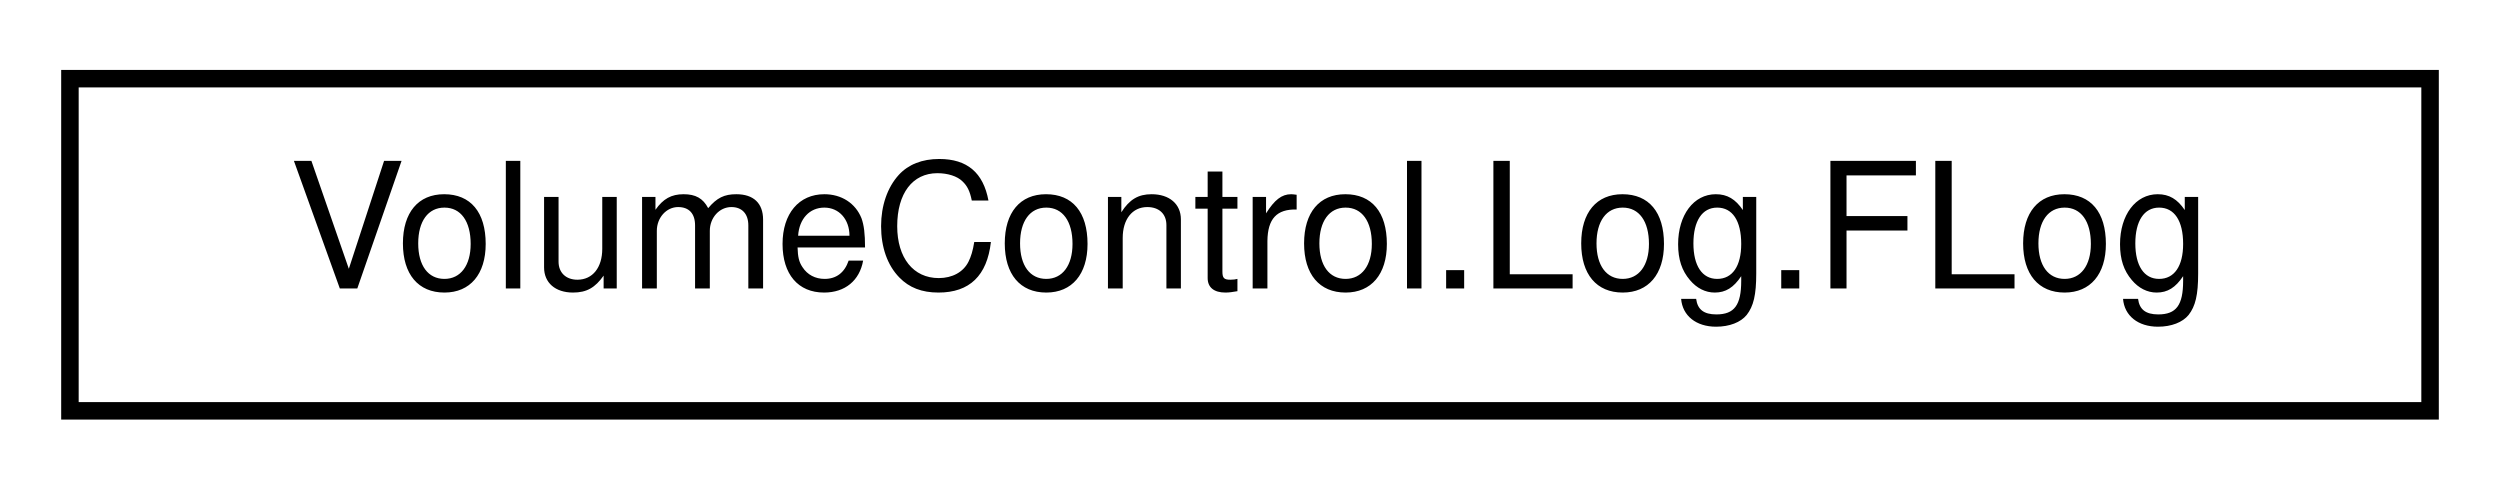
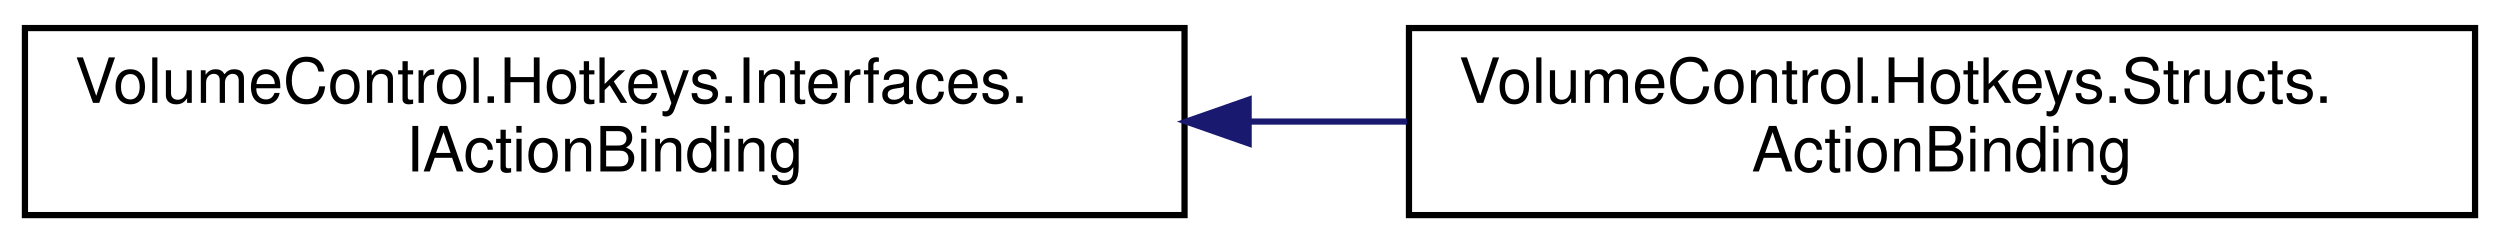
- <svg xmlns="http://www.w3.org/2000/svg" xmlns:xlink="http://www.w3.org/1999/xlink" width="143pt" height="28pt" viewBox="0.00 0.00 143.00 28.00">
-   <g id="graph0" class="graph" transform="scale(1 1) rotate(0) translate(4 24)">
+ <svg xmlns="http://www.w3.org/2000/svg" xmlns:xlink="http://www.w3.org/1999/xlink" width="401pt" height="39pt" viewBox="0.00 0.00 401.00 39.00">
+   <g id="graph0" class="graph" transform="scale(1 1) rotate(0) translate(4 35)">
    <g id="node1" class="node">
      <g id="a_node1">
-         <a xlink:href="class_volume_control_1_1_log_1_1_f_log.html" target="_top" xlink:title="Global static log manager object.">
-           <polygon fill="none" stroke="black" points="0,-0.5 0,-19.5 135,-19.5 135,-0.5 0,-0.5" />
-           <text text-anchor="middle" x="67.5" y="-7.5" font-family="Helvetica,sans-Serif" font-size="10.00">VolumeControl.Log.FLog</text>
+         <a xlink:href="interface_volume_control_1_1_hotkeys_1_1_interfaces_1_1_i_action_binding.html" target="_top" xlink:title="Represents an action binding object, which is a container for reflective method information used to c...">
+           <polygon fill="none" stroke="black" points="0,-0.5 0,-30.5 186,-30.5 186,-0.5 0,-0.5" />
+           <text text-anchor="start" x="8" y="-18.5" font-family="Helvetica,sans-Serif" font-size="10.00">VolumeControl.Hotkeys.Interfaces.</text>
+           <text text-anchor="middle" x="93" y="-7.5" font-family="Helvetica,sans-Serif" font-size="10.00">IActionBinding</text>
        </a>
      </g>
    </g>
+     <g id="node2" class="node">
+       <g id="a_node2">
+         <a xlink:href="struct_volume_control_1_1_hotkeys_1_1_structs_1_1_action_binding.html" target="_top" xlink:title="Binding endpoint object that uses the MethodInfo object to invoke a method using reflection.">
+           <polygon fill="none" stroke="black" points="222,-0.5 222,-30.5 393,-30.5 393,-0.5 222,-0.5" />
+           <text text-anchor="start" x="230" y="-18.5" font-family="Helvetica,sans-Serif" font-size="10.00">VolumeControl.Hotkeys.Structs.</text>
+           <text text-anchor="middle" x="307.5" y="-7.5" font-family="Helvetica,sans-Serif" font-size="10.00">ActionBinding</text>
+         </a>
+       </g>
+     </g>
+     <g id="edge1" class="edge">
+       <path fill="none" stroke="midnightblue" d="M196.52,-15.5C204.94,-15.5 213.4,-15.5 221.67,-15.5" />
+       <polygon fill="midnightblue" stroke="midnightblue" points="196.28,-12 186.28,-15.5 196.28,-19 196.28,-12" />
+     </g>
  </g>
</svg>
